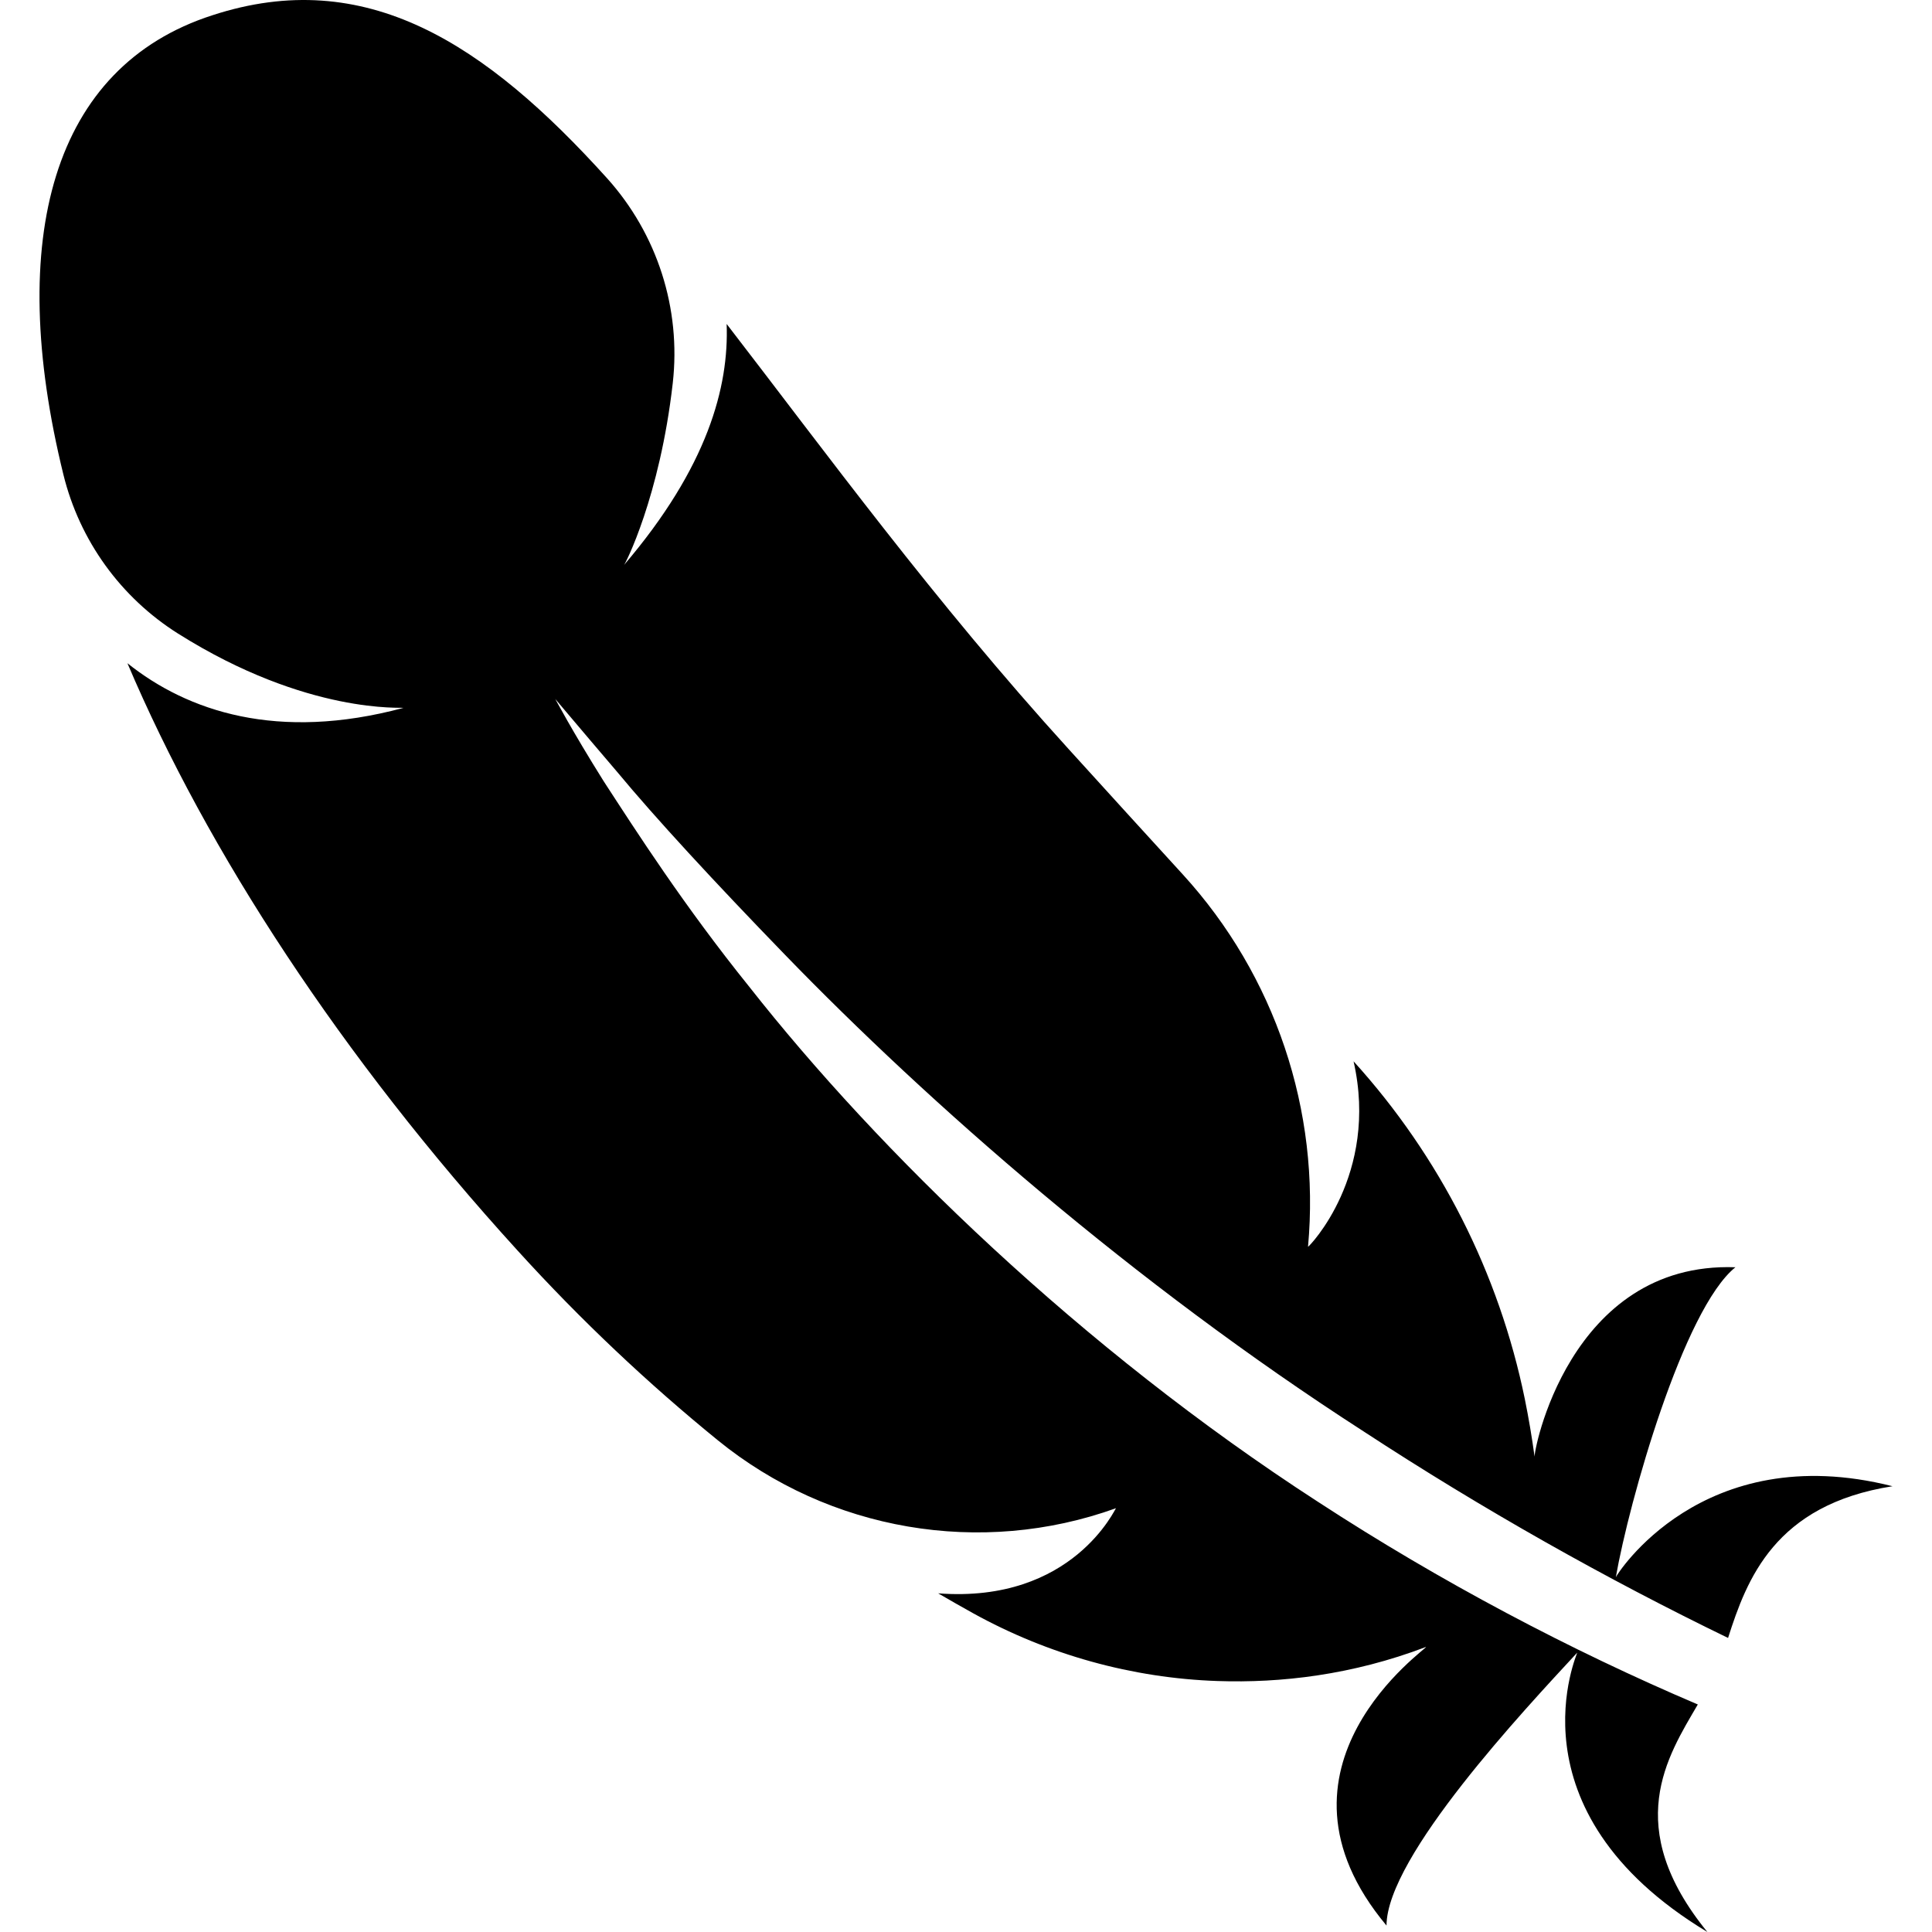
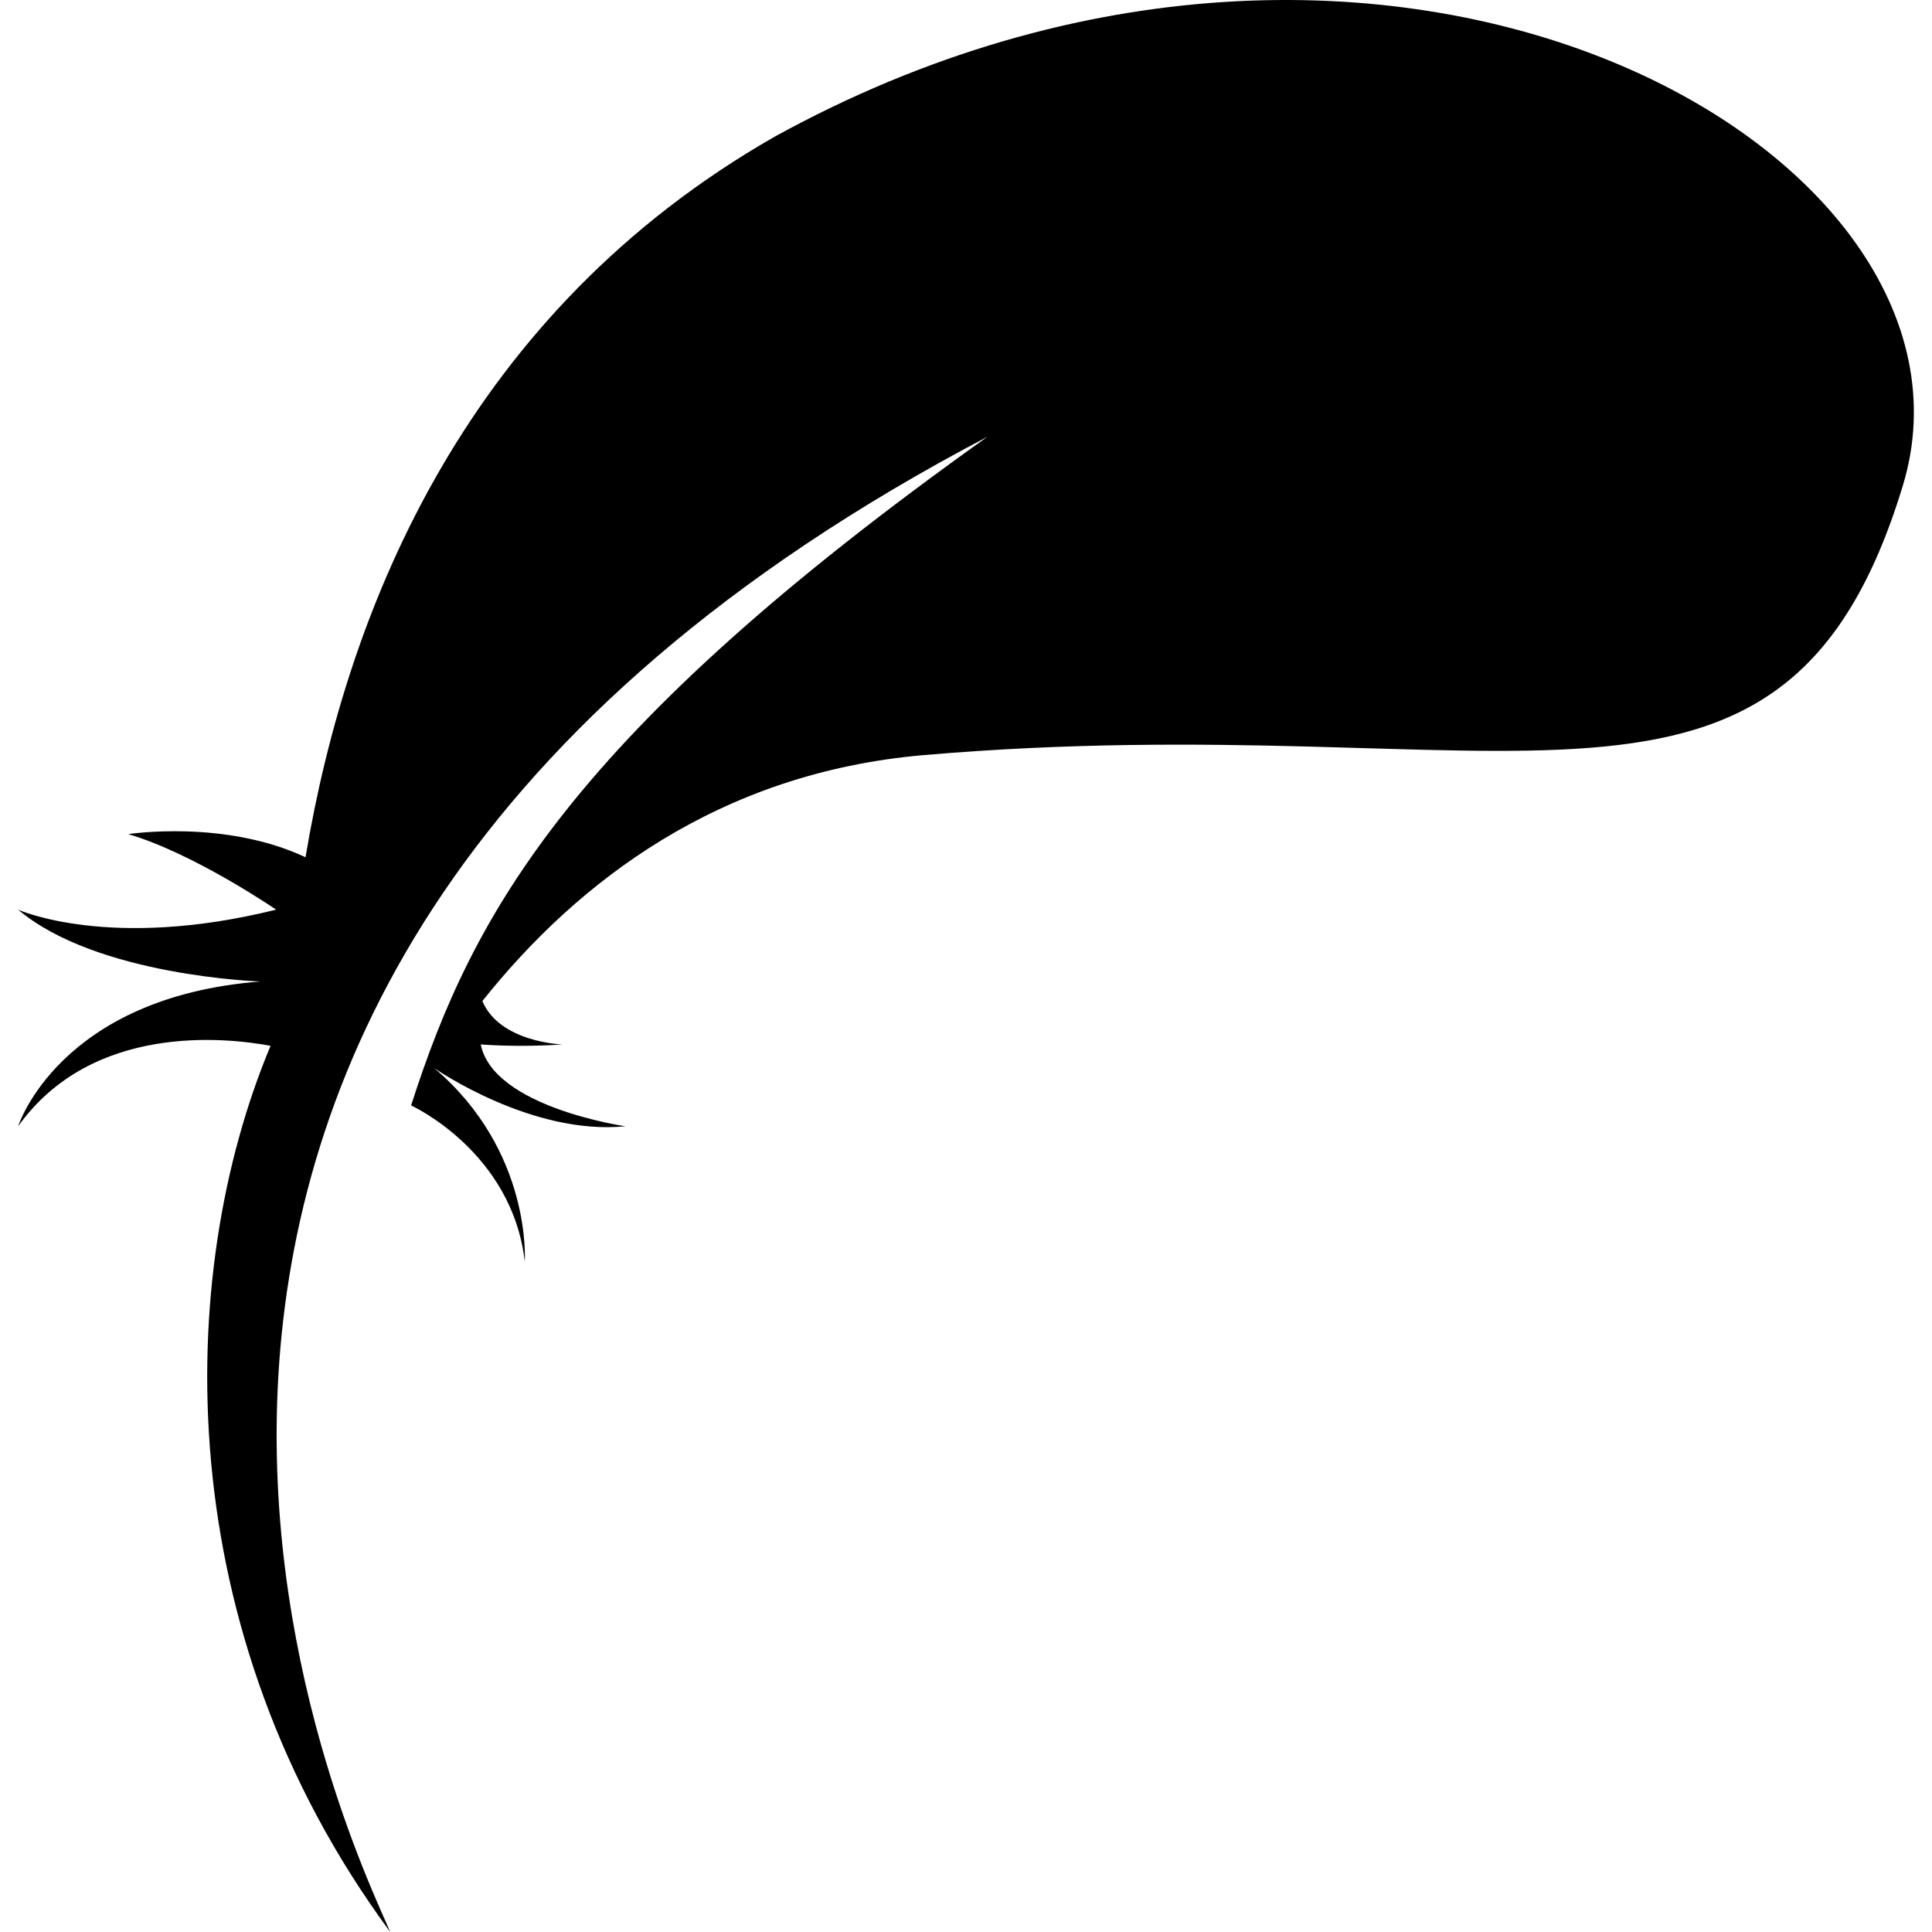
- <svg xmlns="http://www.w3.org/2000/svg" version="1.1" id="Capa_1" x="0px" y="0px" viewBox="0 0 484.42 484.42" style="enable-background:new 0 0 484.42 484.42;" xml:space="preserve">
-   <g>
-     <path d="M384.789,365.354c-0.692-5.075-1.52-9.932-2.466-14.578c-6.469-31.544-21.299-60.817-42.937-84.667   c6.452,28.411-11.2,46.561-11.419,46.502c3.125-34.128-8.259-68.021-31.366-93.324c-9.325-10.195-18.834-20.642-28.546-31.341   c-33.834-37.203-61.316-74.913-85.859-106.718c0.592,15.717-4.729,35.851-25.76,60.471c0.237-0.026,9.003-17.094,12.246-45.616   c2.129-18.706-3.885-37.421-16.485-51.407C121.675,10.859,91.693-8.744,53.231,3.833C13.2,16.736,1.308,59.69,15.901,119.013   c4.054,16.503,14.358,30.784,28.733,39.846c32.616,20.54,56.703,18.386,56.484,18.641c-31.535,8.461-54.102,0.835-69.169-11.208   c19.998,47.135,53.68,98.772,97.783,147.216c16.013,17.643,32.921,33.519,50.235,47.607c27.955,22.752,65.943,29.264,99.86,17.044   l0,0c-0.1-0.213-10.726,23.909-44.592,21.349c2.939,1.714,5.862,3.378,8.766,4.992c18.784,10.388,39.848,16.266,61.282,16.992   c15.811,0.541,33.749-1.494,52.262-8.546c0.726,0.152-43.224,30.032-9.899,69.854c0.052-17.348,34.745-54.289,47.803-68.41   c0.389-0.389-18.226,39.348,32.651,70.03c-21.536-26.408-10.051-43.968-2.399-57.049c-31.84-13.547-64.541-30.784-95.299-50.852   c-59.441-38.478-110.165-87.943-142.512-129.074c-16.435-20.405-28.225-38.807-36.518-51.551   c-8.091-12.914-12.128-20.65-12.146-20.633c0.017-0.017,5.608,6.68,15.456,18.208c9.662,11.648,24.322,27.533,42.228,46.012   c35.826,36.984,87.26,82.235,144.977,119.412c29.83,19.526,61.062,37.093,91.399,51.796c4.696-14.687,11.672-33.401,41.232-38.039   c-47.887-12.12-69.271,22.389-69.373,22.811c3.328-19.035,16.959-67.244,29.982-77.715   C393.235,316.244,384.3,364.856,384.789,365.354z" />
-   </g>
+ <svg xmlns="http://www.w3.org/2000/svg" version="1.1" id="Capa_1" x="0px" y="0px" viewBox="0 0 490.875 490.875" style="enable-background:new 0 0 490.875 490.875;" xml:space="preserve">
+   <path d="M196.802,34.737C119.192,79.113,88.373,153.435,77.627,217.806c-20.596-9.679-45.042-5.876-45.042-5.876  c16.791,4.93,37.573,19.19,37.573,19.19c-42.39,10.533-65.552,0-65.552,0c19.996,16.923,61.56,18.253,61.56,18.253  c-51.179,3.991-61.56,36.786-61.56,36.786c18.825-26.311,52.818-22.544,64.147-20.445c-0.038,0.084-0.084,0.169-0.113,0.253  c-24.183,57.953-26.012,148.307,30.51,224.906C90.369,470.158-17.824,251.866,250.886,110.97  c-105.881,75.39-130.785,121.108-146.434,169.895c0,0,25.674,11.685,28.878,39.673c0,0,1.921-28.015-22.966-49.125l0.01-0.01  c0.292,0.196,24.689,17.136,48.536,14.757c0,0-33.563-4.797-36.767-20.792c0,0,9.595,0.796,20.782,0c0,0-15.939-0.468-20.37-11.019  c24.165-30.331,60.173-58.01,112.083-62.489c149.6-12.892,218.714,30.799,248.847-68.54  C509.176,38.57,352.549-50.952,196.802,34.737z" />
  <g>
</g>
  <g>
</g>
  <g>
</g>
  <g>
</g>
  <g>
</g>
  <g>
</g>
  <g>
</g>
  <g>
</g>
  <g>
</g>
  <g>
</g>
  <g>
</g>
  <g>
</g>
  <g>
</g>
  <g>
</g>
  <g>
</g>
</svg>
